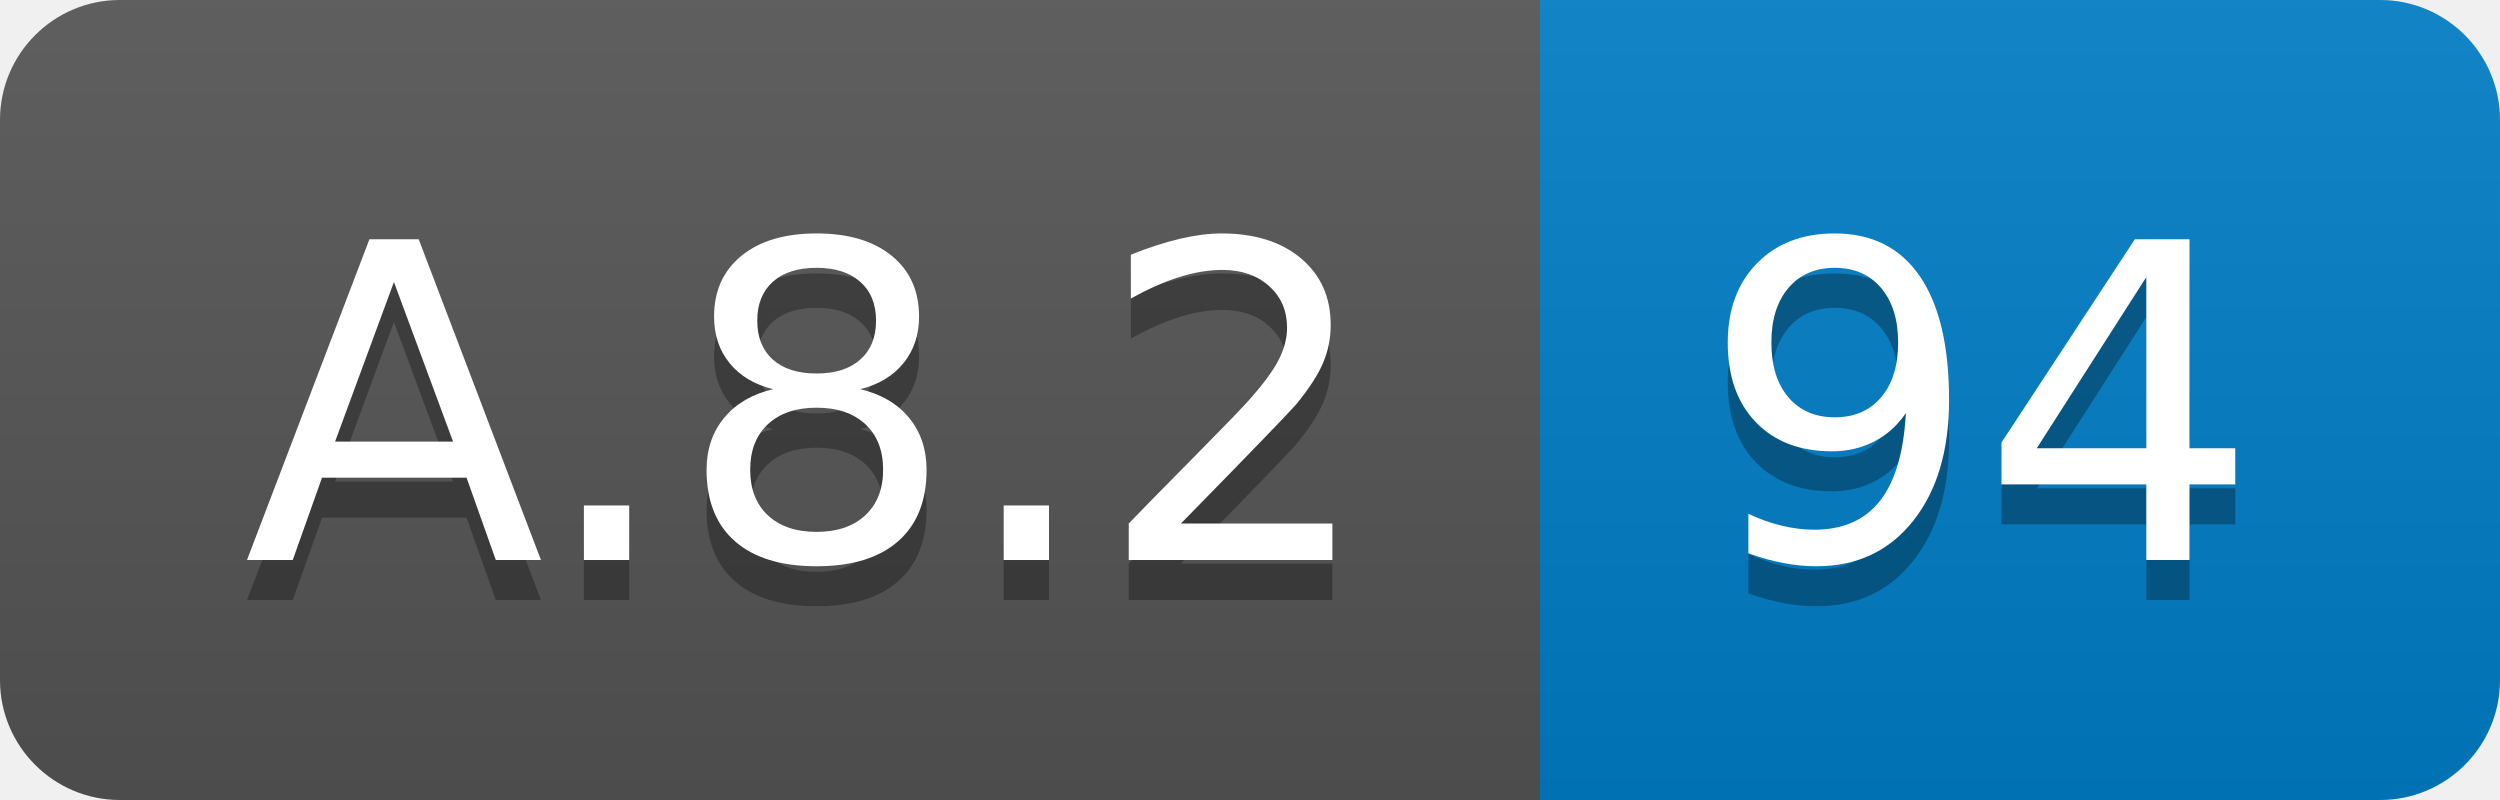
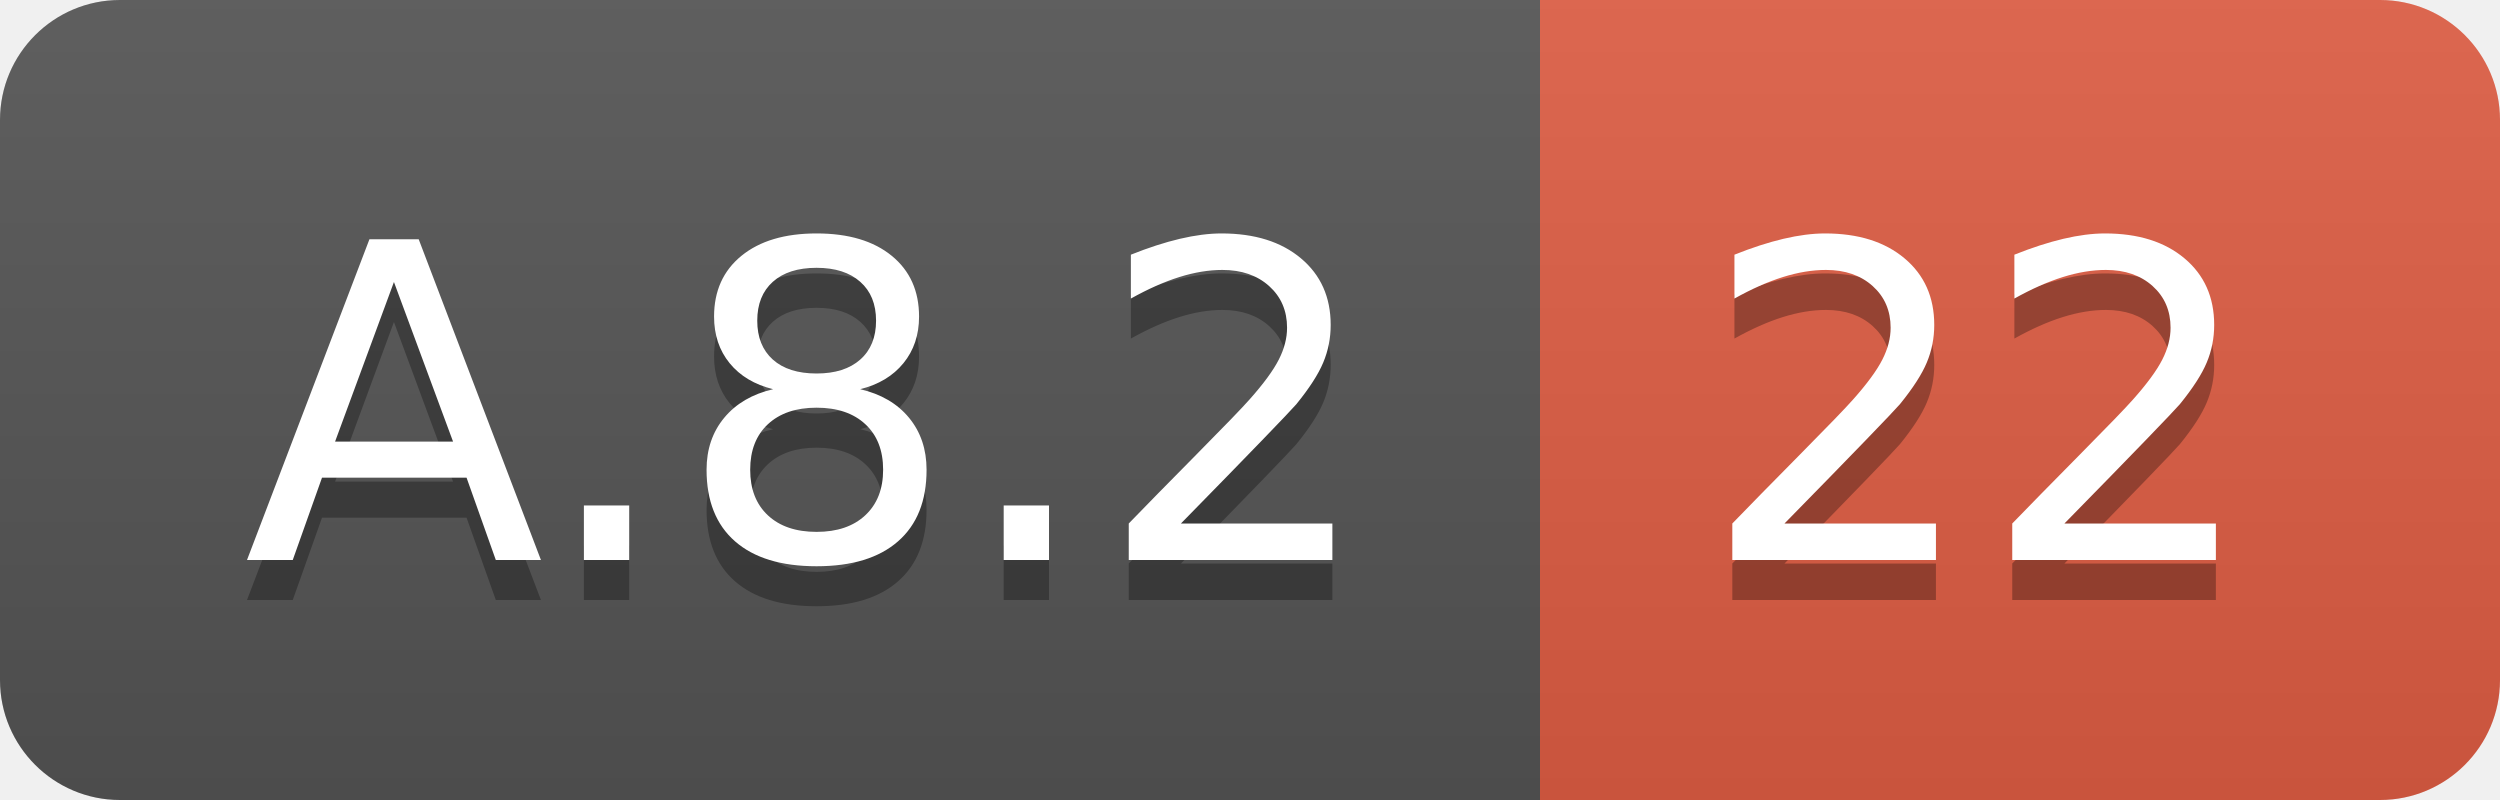
<svg xmlns="http://www.w3.org/2000/svg" width="62.5" height="20">
  <linearGradient id="smooth" x2="0" y2="100%">
    <stop offset="0" stop-color="#bbb" stop-opacity=".1" />
    <stop offset="1" stop-opacity=".1" />
  </linearGradient>
  <clipPath id="round">
    <rect width="62.5" height="20" rx="3" fill="#fff" />
  </clipPath>
  <g clip-path="url(#round)">
    <rect width="38.5" height="20" fill="#555" />
-     <rect x="38.5" width="24.0" height="20" fill="#007ec6" />
+     <rect x="38.5" width="24.0" height="20" fill="#e05d44" />
    <rect width="62.5" height="20" fill="url(#smooth)" />
  </g>
  <g fill="#fff" text-anchor="middle" font-family="DejaVu Sans,Verdana,Geneva,sans-serif" font-size="110">
    <text x="202.5" y="150" fill="#010101" fill-opacity=".3" transform="scale(0.1)" textLength="285.0" lengthAdjust="spacing">A.8.2</text>
    <text x="202.5" y="140" transform="scale(0.1)" textLength="285.0" lengthAdjust="spacing">A.8.2</text>
-     <text x="495.0" y="150" fill="#010101" fill-opacity=".3" transform="scale(0.1)" textLength="140.0" lengthAdjust="spacing">94</text>
-     <text x="495.0" y="140" transform="scale(0.1)" textLength="140.0" lengthAdjust="spacing">94</text>
+     <text x="495.0" y="150" fill="#010101" fill-opacity=".3" transform="scale(0.1)" textLength="140.0" lengthAdjust="spacing">22</text>
+     <text x="495.0" y="140" transform="scale(0.1)" textLength="140.0" lengthAdjust="spacing">22</text>
  </g>
</svg>
